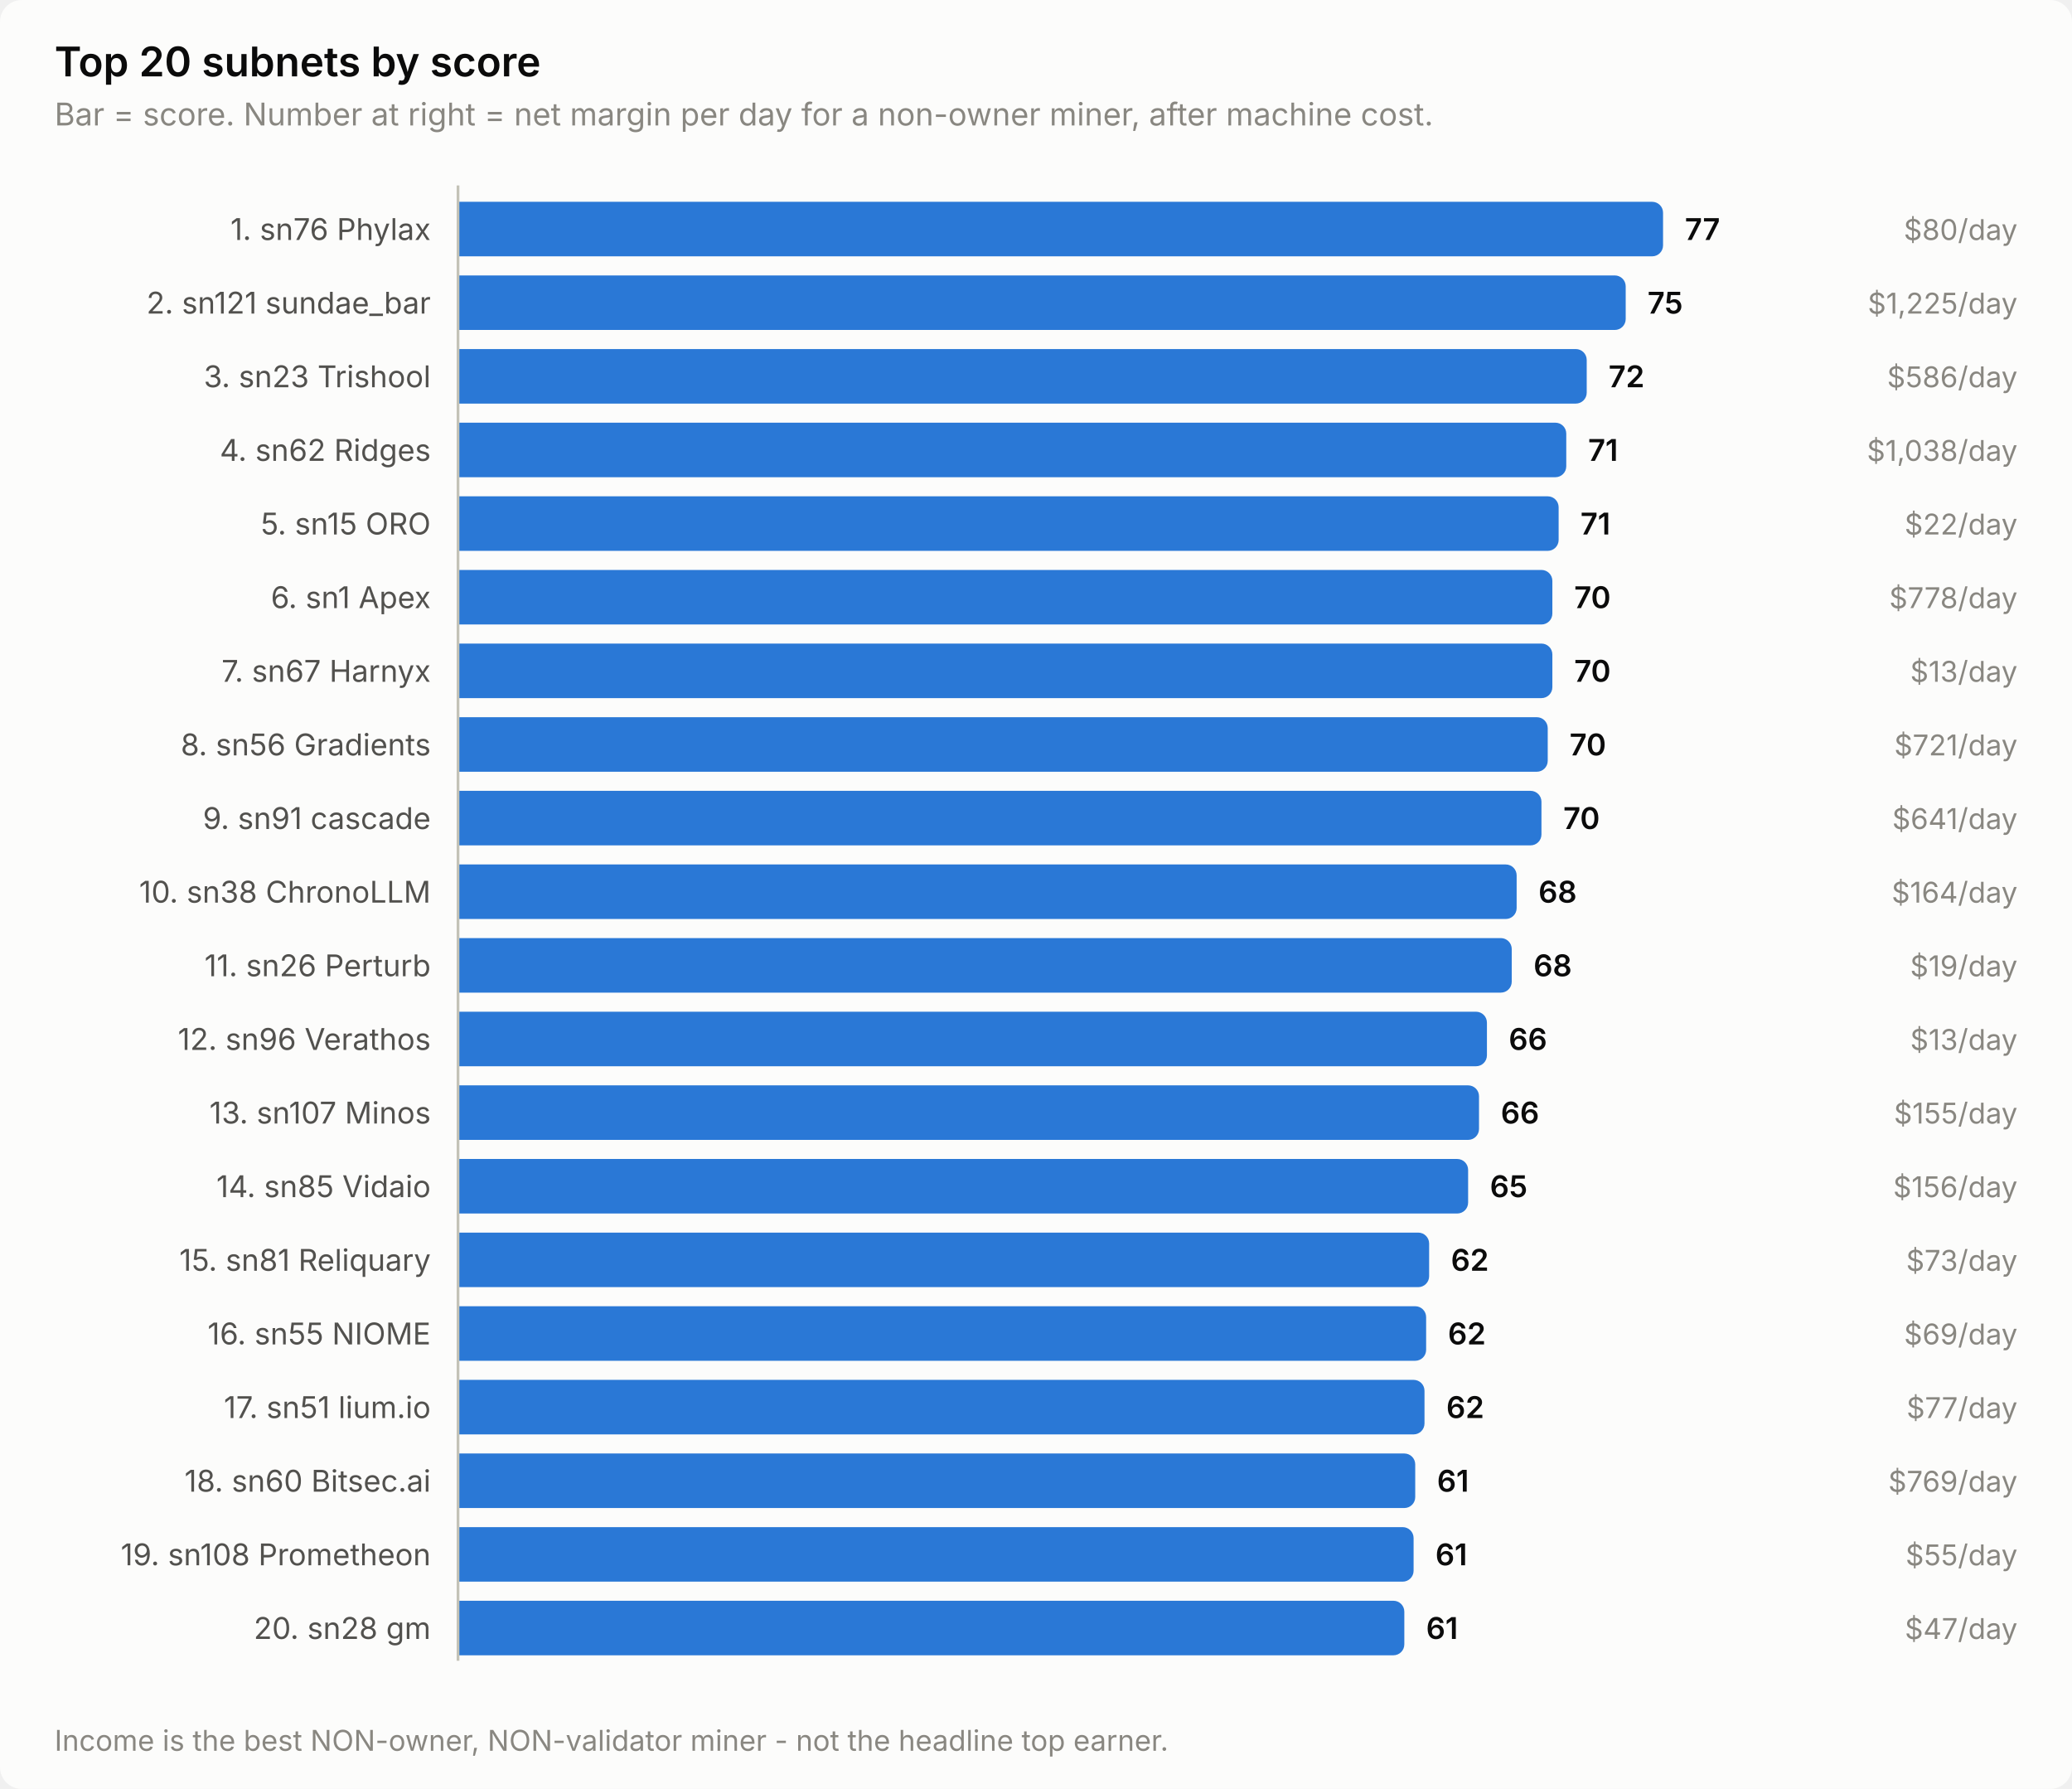
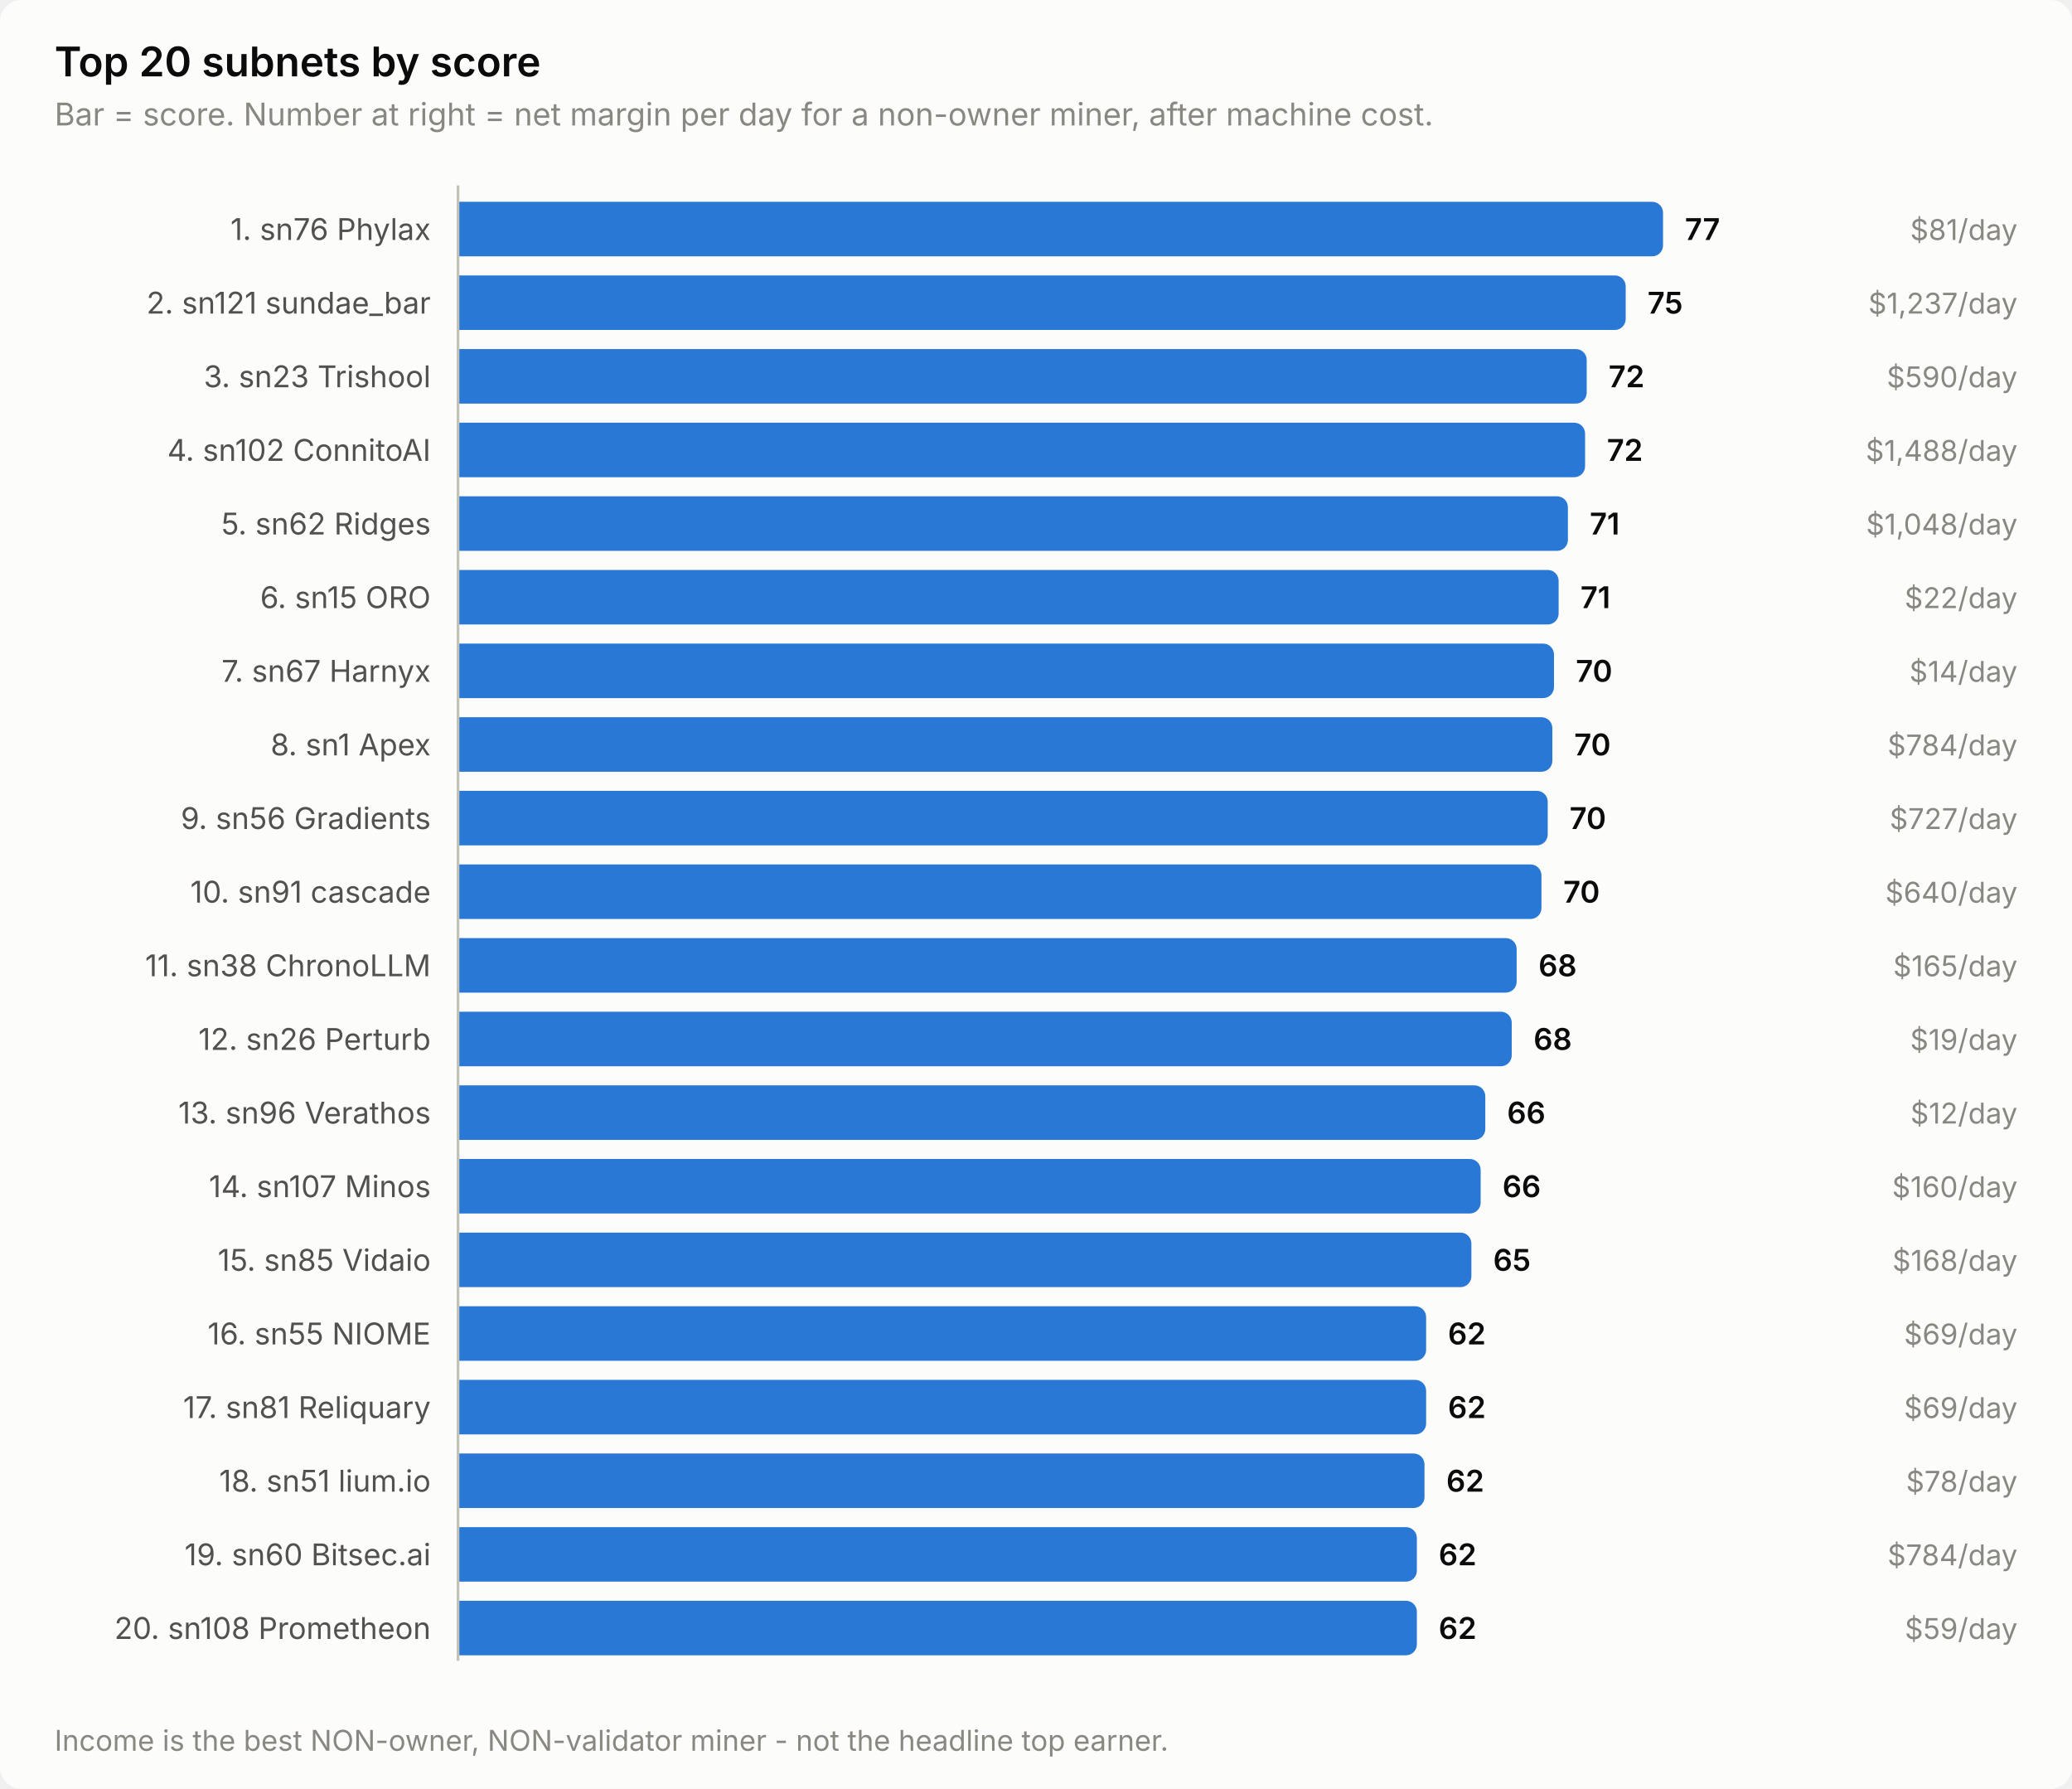
<svg xmlns="http://www.w3.org/2000/svg" width="760" height="656" viewBox="0 0 760 656" role="img" aria-label="Top 20 subnets by score">
  <style>
    text { font-family: system-ui, -apple-system, 'Segoe UI', sans-serif; }
    .t-title { font-size: 15px; font-weight: 600; }
    .t-sub { font-size: 11.5px; }
    .t-lab { font-size: 11px; }
    .t-val { font-size: 11px; font-weight: 600; font-variant-numeric: tabular-nums; }
    .t-tick { font-size: 10.5px; font-variant-numeric: tabular-nums; }

    .surface { fill: #fcfcfb; }
    .ink { fill: #0b0b0b; }
    .ink2 { fill: #52514e; }
    .muted { fill: #898781; }
    .grid { stroke: #e1e0d9; }
    .axis { stroke: #c3c2b7; }
    .accent { fill: #2a78d6; }
    .critical { fill: #d03b3b; }
    .deemph { fill: #d8d7d0; }

    @media (prefers-color-scheme: dark) {
      .surface { fill: #1a1a19; }
      .ink { fill: #ffffff; }
      .ink2 { fill: #c3c2b7; }
      .muted { fill: #898781; }
      .grid { stroke: #2c2c2a; }
      .axis { stroke: #383835; }
      .accent { fill: #3987e5; }
      .deemph { fill: #3a3a37; }
    }
</style>
  <rect class="surface" width="760" height="656" rx="8" />
  <text class="ink t-title" x="20" y="28">Top 20 subnets by score</text>
  <text class="muted t-sub" x="20" y="46">Bar = score. Number at right = net margin per day for a non-owner miner, after machine cost.</text>
  <text class="ink2 t-lab" x="158" y="88" text-anchor="end">1. sn76 Phylax</text>
  <path class="accent" d="M168.0,74.0 H606.0 a4.0,4.0 0 0 1 4.0,4.0 V90.0 a4.0,4.0 0 0 1 -4.0,4.0 H168.0 Z" />
  <text class="ink t-val" x="618.0" y="88">77</text>
-   <text class="muted t-tick" x="740" y="88" text-anchor="end">$80/day</text>
+   <text class="muted t-tick" x="740" y="88" text-anchor="end">$81/day</text>
  <text class="ink2 t-lab" x="158" y="115" text-anchor="end">2. sn121 sundae_bar</text>
  <path class="accent" d="M168.0,101.0 H592.3 a4.0,4.0 0 0 1 4.0,4.0 V117.0 a4.0,4.0 0 0 1 -4.0,4.0 H168.0 Z" />
  <text class="ink t-val" x="604.3" y="115">75</text>
-   <text class="muted t-tick" x="740" y="115" text-anchor="end">$1,225/day</text>
+   <text class="muted t-tick" x="740" y="115" text-anchor="end">$1,237/day</text>
  <text class="ink2 t-lab" x="158" y="142" text-anchor="end">3. sn23 Trishool</text>
  <path class="accent" d="M168.0,128.0 H578.0 a4.0,4.0 0 0 1 4.0,4.0 V144.0 a4.0,4.0 0 0 1 -4.0,4.0 H168.0 Z" />
  <text class="ink t-val" x="590.0" y="142">72</text>
-   <text class="muted t-tick" x="740" y="142" text-anchor="end">$586/day</text>
-   <text class="ink2 t-lab" x="158" y="169" text-anchor="end">4. sn62 Ridges</text>
-   <path class="accent" d="M168.0,155.0 H570.5 a4.0,4.0 0 0 1 4.0,4.0 V171.0 a4.0,4.0 0 0 1 -4.0,4.0 H168.0 Z" />
-   <text class="ink t-val" x="582.5" y="169">71</text>
-   <text class="muted t-tick" x="740" y="169" text-anchor="end">$1,038/day</text>
-   <text class="ink2 t-lab" x="158" y="196" text-anchor="end">5. sn15 ORO</text>
-   <path class="accent" d="M168.0,182.0 H567.7 a4.0,4.0 0 0 1 4.0,4.0 V198.0 a4.0,4.0 0 0 1 -4.0,4.0 H168.0 Z" />
-   <text class="ink t-val" x="579.7" y="196">71</text>
-   <text class="muted t-tick" x="740" y="196" text-anchor="end">$22/day</text>
-   <text class="ink2 t-lab" x="158" y="223" text-anchor="end">6. sn1 Apex</text>
-   <path class="accent" d="M168.0,209.0 H565.4 a4.0,4.0 0 0 1 4.0,4.0 V225.0 a4.0,4.0 0 0 1 -4.0,4.0 H168.0 Z" />
-   <text class="ink t-val" x="577.4" y="223">70</text>
-   <text class="muted t-tick" x="740" y="223" text-anchor="end">$778/day</text>
+   <text class="muted t-tick" x="740" y="142" text-anchor="end">$590/day</text>
+   <text class="ink2 t-lab" x="158" y="169" text-anchor="end">4. sn102 ConnitoAI</text>
+   <path class="accent" d="M168.0,155.0 H577.4 a4.0,4.0 0 0 1 4.0,4.0 V171.0 a4.0,4.0 0 0 1 -4.0,4.0 H168.0 Z" />
+   <text class="ink t-val" x="589.4" y="169">72</text>
+   <text class="muted t-tick" x="740" y="169" text-anchor="end">$1,488/day</text>
+   <text class="ink2 t-lab" x="158" y="196" text-anchor="end">5. sn62 Ridges</text>
+   <path class="accent" d="M168.0,182.0 H571.1 a4.0,4.0 0 0 1 4.0,4.0 V198.0 a4.0,4.0 0 0 1 -4.0,4.0 H168.0 Z" />
+   <text class="ink t-val" x="583.1" y="196">71</text>
+   <text class="muted t-tick" x="740" y="196" text-anchor="end">$1,048/day</text>
+   <text class="ink2 t-lab" x="158" y="223" text-anchor="end">6. sn15 ORO</text>
+   <path class="accent" d="M168.0,209.0 H567.7 a4.0,4.0 0 0 1 4.0,4.0 V225.0 a4.0,4.0 0 0 1 -4.0,4.0 H168.0 Z" />
+   <text class="ink t-val" x="579.7" y="223">71</text>
+   <text class="muted t-tick" x="740" y="223" text-anchor="end">$22/day</text>
  <text class="ink2 t-lab" x="158" y="250" text-anchor="end">7. sn67 Harnyx</text>
-   <path class="accent" d="M168.0,236.0 H565.4 a4.0,4.0 0 0 1 4.0,4.0 V252.0 a4.0,4.0 0 0 1 -4.0,4.0 H168.0 Z" />
-   <text class="ink t-val" x="577.4" y="250">70</text>
-   <text class="muted t-tick" x="740" y="250" text-anchor="end">$13/day</text>
-   <text class="ink2 t-lab" x="158" y="277" text-anchor="end">8. sn56 Gradients</text>
-   <path class="accent" d="M168.0,263.0 H563.7 a4.0,4.0 0 0 1 4.0,4.0 V279.0 a4.0,4.0 0 0 1 -4.0,4.0 H168.0 Z" />
-   <text class="ink t-val" x="575.7" y="277">70</text>
-   <text class="muted t-tick" x="740" y="277" text-anchor="end">$721/day</text>
-   <text class="ink2 t-lab" x="158" y="304" text-anchor="end">9. sn91 cascade</text>
-   <path class="accent" d="M168.0,290.0 H561.4 a4.0,4.0 0 0 1 4.0,4.0 V306.0 a4.0,4.0 0 0 1 -4.0,4.0 H168.0 Z" />
-   <text class="ink t-val" x="573.4" y="304">70</text>
-   <text class="muted t-tick" x="740" y="304" text-anchor="end">$641/day</text>
-   <text class="ink2 t-lab" x="158" y="331" text-anchor="end">10. sn38 ChronoLLM</text>
-   <path class="accent" d="M168.0,317.0 H552.3 a4.0,4.0 0 0 1 4.0,4.0 V333.0 a4.0,4.0 0 0 1 -4.0,4.0 H168.0 Z" />
-   <text class="ink t-val" x="564.3" y="331">68</text>
-   <text class="muted t-tick" x="740" y="331" text-anchor="end">$164/day</text>
-   <text class="ink2 t-lab" x="158" y="358" text-anchor="end">11. sn26 Perturb</text>
-   <path class="accent" d="M168.0,344.0 H550.5 a4.0,4.0 0 0 1 4.0,4.0 V360.0 a4.0,4.0 0 0 1 -4.0,4.0 H168.0 Z" />
-   <text class="ink t-val" x="562.5" y="358">68</text>
-   <text class="muted t-tick" x="740" y="358" text-anchor="end">$19/day</text>
-   <text class="ink2 t-lab" x="158" y="385" text-anchor="end">12. sn96 Verathos</text>
-   <path class="accent" d="M168.0,371.0 H541.4 a4.0,4.0 0 0 1 4.0,4.0 V387.0 a4.0,4.0 0 0 1 -4.0,4.0 H168.0 Z" />
-   <text class="ink t-val" x="553.4" y="385">66</text>
-   <text class="muted t-tick" x="740" y="385" text-anchor="end">$13/day</text>
-   <text class="ink2 t-lab" x="158" y="412" text-anchor="end">13. sn107 Minos</text>
-   <path class="accent" d="M168.0,398.0 H538.5 a4.0,4.0 0 0 1 4.0,4.0 V414.0 a4.0,4.0 0 0 1 -4.0,4.0 H168.0 Z" />
-   <text class="ink t-val" x="550.5" y="412">66</text>
-   <text class="muted t-tick" x="740" y="412" text-anchor="end">$155/day</text>
-   <text class="ink2 t-lab" x="158" y="439" text-anchor="end">14. sn85 Vidaio</text>
-   <path class="accent" d="M168.0,425.0 H534.5 a4.0,4.0 0 0 1 4.0,4.0 V441.0 a4.0,4.0 0 0 1 -4.0,4.0 H168.0 Z" />
-   <text class="ink t-val" x="546.5" y="439">65</text>
-   <text class="muted t-tick" x="740" y="439" text-anchor="end">$156/day</text>
-   <text class="ink2 t-lab" x="158" y="466" text-anchor="end">15. sn81 Reliquary</text>
-   <path class="accent" d="M168.0,452.0 H520.2 a4.0,4.0 0 0 1 4.0,4.0 V468.0 a4.0,4.0 0 0 1 -4.0,4.0 H168.0 Z" />
-   <text class="ink t-val" x="532.2" y="466">62</text>
-   <text class="muted t-tick" x="740" y="466" text-anchor="end">$73/day</text>
+   <path class="accent" d="M168.0,236.0 H566.0 a4.0,4.0 0 0 1 4.0,4.0 V252.0 a4.0,4.0 0 0 1 -4.0,4.0 H168.0 Z" />
+   <text class="ink t-val" x="578.0" y="250">70</text>
+   <text class="muted t-tick" x="740" y="250" text-anchor="end">$14/day</text>
+   <text class="ink2 t-lab" x="158" y="277" text-anchor="end">8. sn1 Apex</text>
+   <path class="accent" d="M168.0,263.0 H565.4 a4.0,4.0 0 0 1 4.0,4.0 V279.0 a4.0,4.0 0 0 1 -4.0,4.0 H168.0 Z" />
+   <text class="ink t-val" x="577.4" y="277">70</text>
+   <text class="muted t-tick" x="740" y="277" text-anchor="end">$784/day</text>
+   <text class="ink2 t-lab" x="158" y="304" text-anchor="end">9. sn56 Gradients</text>
+   <path class="accent" d="M168.0,290.0 H563.7 a4.0,4.0 0 0 1 4.0,4.0 V306.0 a4.0,4.0 0 0 1 -4.0,4.0 H168.0 Z" />
+   <text class="ink t-val" x="575.7" y="304">70</text>
+   <text class="muted t-tick" x="740" y="304" text-anchor="end">$727/day</text>
+   <text class="ink2 t-lab" x="158" y="331" text-anchor="end">10. sn91 cascade</text>
+   <path class="accent" d="M168.0,317.0 H561.4 a4.0,4.0 0 0 1 4.0,4.0 V333.0 a4.0,4.0 0 0 1 -4.0,4.0 H168.0 Z" />
+   <text class="ink t-val" x="573.4" y="331">70</text>
+   <text class="muted t-tick" x="740" y="331" text-anchor="end">$640/day</text>
+   <text class="ink2 t-lab" x="158" y="358" text-anchor="end">11. sn38 ChronoLLM</text>
+   <path class="accent" d="M168.0,344.0 H552.3 a4.0,4.0 0 0 1 4.0,4.0 V360.0 a4.0,4.0 0 0 1 -4.0,4.0 H168.0 Z" />
+   <text class="ink t-val" x="564.3" y="358">68</text>
+   <text class="muted t-tick" x="740" y="358" text-anchor="end">$165/day</text>
+   <text class="ink2 t-lab" x="158" y="385" text-anchor="end">12. sn26 Perturb</text>
+   <path class="accent" d="M168.0,371.0 H550.5 a4.0,4.0 0 0 1 4.0,4.0 V387.0 a4.0,4.0 0 0 1 -4.0,4.0 H168.0 Z" />
+   <text class="ink t-val" x="562.5" y="385">68</text>
+   <text class="muted t-tick" x="740" y="385" text-anchor="end">$19/day</text>
+   <text class="ink2 t-lab" x="158" y="412" text-anchor="end">13. sn96 Verathos</text>
+   <path class="accent" d="M168.0,398.0 H540.8 a4.0,4.0 0 0 1 4.0,4.0 V414.0 a4.0,4.0 0 0 1 -4.0,4.0 H168.0 Z" />
+   <text class="ink t-val" x="552.8" y="412">66</text>
+   <text class="muted t-tick" x="740" y="412" text-anchor="end">$12/day</text>
+   <text class="ink2 t-lab" x="158" y="439" text-anchor="end">14. sn107 Minos</text>
+   <path class="accent" d="M168.0,425.0 H539.1 a4.0,4.0 0 0 1 4.0,4.0 V441.0 a4.0,4.0 0 0 1 -4.0,4.0 H168.0 Z" />
+   <text class="ink t-val" x="551.1" y="439">66</text>
+   <text class="muted t-tick" x="740" y="439" text-anchor="end">$160/day</text>
+   <text class="ink2 t-lab" x="158" y="466" text-anchor="end">15. sn85 Vidaio</text>
+   <path class="accent" d="M168.0,452.0 H535.7 a4.0,4.0 0 0 1 4.0,4.0 V468.0 a4.0,4.0 0 0 1 -4.0,4.0 H168.0 Z" />
+   <text class="ink t-val" x="547.7" y="466">65</text>
+   <text class="muted t-tick" x="740" y="466" text-anchor="end">$168/day</text>
  <text class="ink2 t-lab" x="158" y="493" text-anchor="end">16. sn55 NIOME</text>
  <path class="accent" d="M168.0,479.0 H519.1 a4.0,4.0 0 0 1 4.0,4.0 V495.0 a4.0,4.0 0 0 1 -4.0,4.0 H168.0 Z" />
  <text class="ink t-val" x="531.1" y="493">62</text>
  <text class="muted t-tick" x="740" y="493" text-anchor="end">$69/day</text>
-   <text class="ink2 t-lab" x="158" y="520" text-anchor="end">17. sn51 lium.io</text>
-   <path class="accent" d="M168.0,506.0 H518.5 a4.0,4.0 0 0 1 4.0,4.0 V522.0 a4.0,4.0 0 0 1 -4.0,4.0 H168.0 Z" />
-   <text class="ink t-val" x="530.5" y="520">62</text>
-   <text class="muted t-tick" x="740" y="520" text-anchor="end">$77/day</text>
-   <text class="ink2 t-lab" x="158" y="547" text-anchor="end">18. sn60 Bitsec.ai</text>
-   <path class="accent" d="M168.0,533.0 H515.1 a4.0,4.0 0 0 1 4.0,4.0 V549.0 a4.0,4.0 0 0 1 -4.0,4.0 H168.0 Z" />
-   <text class="ink t-val" x="527.1" y="547">61</text>
-   <text class="muted t-tick" x="740" y="547" text-anchor="end">$769/day</text>
-   <text class="ink2 t-lab" x="158" y="574" text-anchor="end">19. sn108 Prometheon</text>
-   <path class="accent" d="M168.0,560.0 H514.5 a4.0,4.0 0 0 1 4.0,4.0 V576.0 a4.0,4.0 0 0 1 -4.0,4.0 H168.0 Z" />
-   <text class="ink t-val" x="526.5" y="574">61</text>
-   <text class="muted t-tick" x="740" y="574" text-anchor="end">$55/day</text>
-   <text class="ink2 t-lab" x="158" y="601" text-anchor="end">20. sn28 gm</text>
-   <path class="accent" d="M168.0,587.0 H511.1 a4.0,4.0 0 0 1 4.0,4.0 V603.0 a4.0,4.0 0 0 1 -4.0,4.0 H168.0 Z" />
-   <text class="ink t-val" x="523.1" y="601">61</text>
-   <text class="muted t-tick" x="740" y="601" text-anchor="end">$47/day</text>
+   <text class="ink2 t-lab" x="158" y="520" text-anchor="end">17. sn81 Reliquary</text>
+   <path class="accent" d="M168.0,506.0 H519.1 a4.0,4.0 0 0 1 4.0,4.0 V522.0 a4.0,4.0 0 0 1 -4.0,4.0 H168.0 Z" />
+   <text class="ink t-val" x="531.1" y="520">62</text>
+   <text class="muted t-tick" x="740" y="520" text-anchor="end">$69/day</text>
+   <text class="ink2 t-lab" x="158" y="547" text-anchor="end">18. sn51 lium.io</text>
+   <path class="accent" d="M168.0,533.0 H518.5 a4.0,4.0 0 0 1 4.0,4.0 V549.0 a4.0,4.0 0 0 1 -4.0,4.0 H168.0 Z" />
+   <text class="ink t-val" x="530.5" y="547">62</text>
+   <text class="muted t-tick" x="740" y="547" text-anchor="end">$78/day</text>
+   <text class="ink2 t-lab" x="158" y="574" text-anchor="end">19. sn60 Bitsec.ai</text>
+   <path class="accent" d="M168.0,560.0 H515.7 a4.0,4.0 0 0 1 4.0,4.0 V576.0 a4.0,4.0 0 0 1 -4.0,4.0 H168.0 Z" />
+   <text class="ink t-val" x="527.7" y="574">62</text>
+   <text class="muted t-tick" x="740" y="574" text-anchor="end">$784/day</text>
+   <text class="ink2 t-lab" x="158" y="601" text-anchor="end">20. sn108 Prometheon</text>
+   <path class="accent" d="M168.0,587.0 H515.7 a4.0,4.0 0 0 1 4.0,4.0 V603.0 a4.0,4.0 0 0 1 -4.0,4.0 H168.0 Z" />
+   <text class="ink t-val" x="527.7" y="601">62</text>
+   <text class="muted t-tick" x="740" y="601" text-anchor="end">$59/day</text>
  <line class="axis" x1="168" y1="68" x2="168" y2="609" stroke-width="1" />
  <text class="muted t-tick" x="20" y="642">Income is the best NON-owner, NON-validator miner - not the headline top earner.</text>
</svg>
